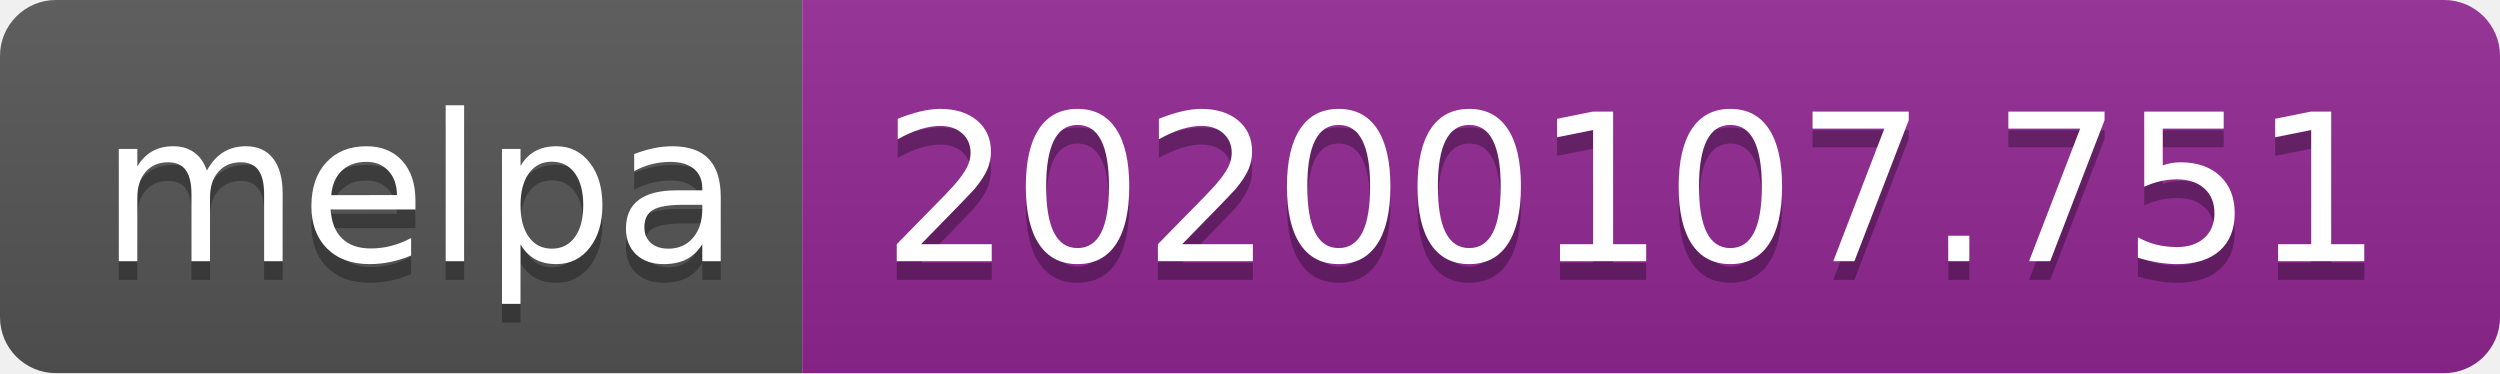
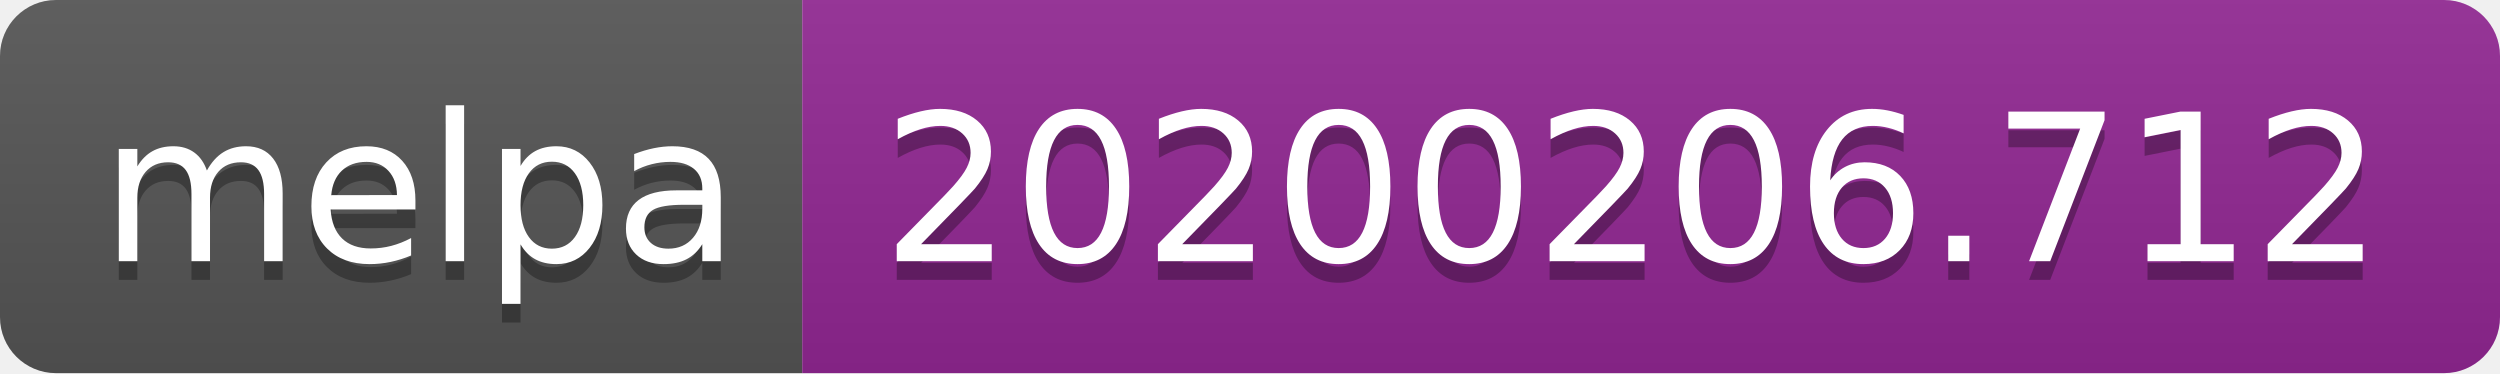
<svg xmlns="http://www.w3.org/2000/svg" width="134" height="20">
  <linearGradient id="b" x2="0" y2="100%">
    <stop offset="0" stop-color="#bbb" stop-opacity=".1" />
    <stop offset="1" stop-opacity=".1" />
  </linearGradient>
  <clipPath id="a">
    <rect width="134" height="20" rx="3" fill="#fff" />
  </clipPath>
  <g clip-path="url(#a)">
    <path fill="#555" d="M0 0h43v20H0z" />
    <path fill="#922793" d="M43 0h91v20H43z" />
    <path fill="url(#b)" d="M0 0h134v20H0z" />
  </g>
  <g fill="#fff" text-anchor="middle" font-family="DejaVu Sans,Verdana,Geneva,sans-serif" font-size="110">
    <text x="225" y="150" fill="#010101" fill-opacity=".3" transform="scale(.1)" textLength="330">melpa</text>
    <text x="225" y="140" transform="scale(.1)" textLength="330">melpa</text>
-     <text x="875" y="150" fill="#010101" fill-opacity=".3" transform="scale(.1)" textLength="810">20200107.751</text>
-     <text x="875" y="140" transform="scale(.1)" textLength="810">20200107.751</text>
+     <text x="875" y="150" fill="#010101" fill-opacity=".3" transform="scale(.1)" textLength="810">20200206.712</text>
+     <text x="875" y="140" transform="scale(.1)" textLength="810">20200206.712</text>
  </g>
</svg>
